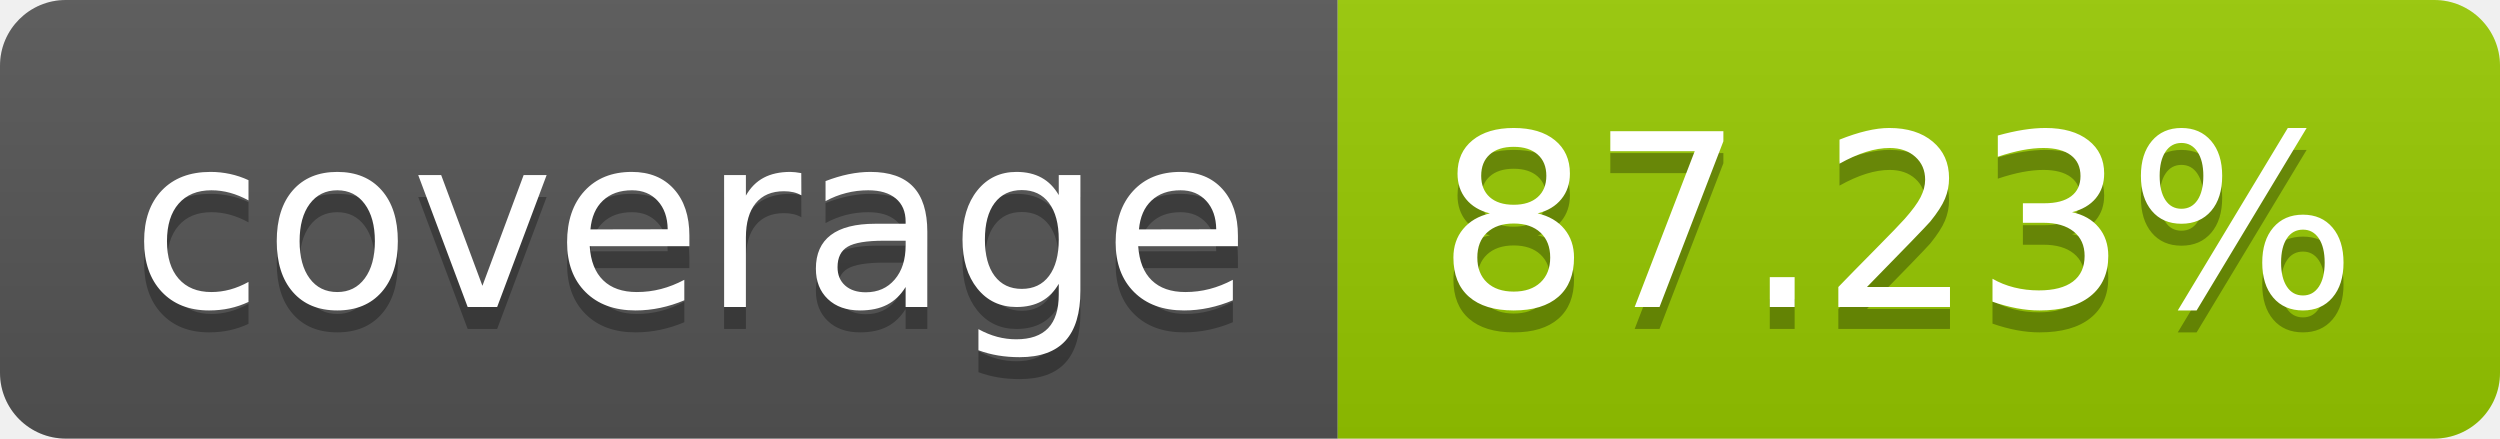
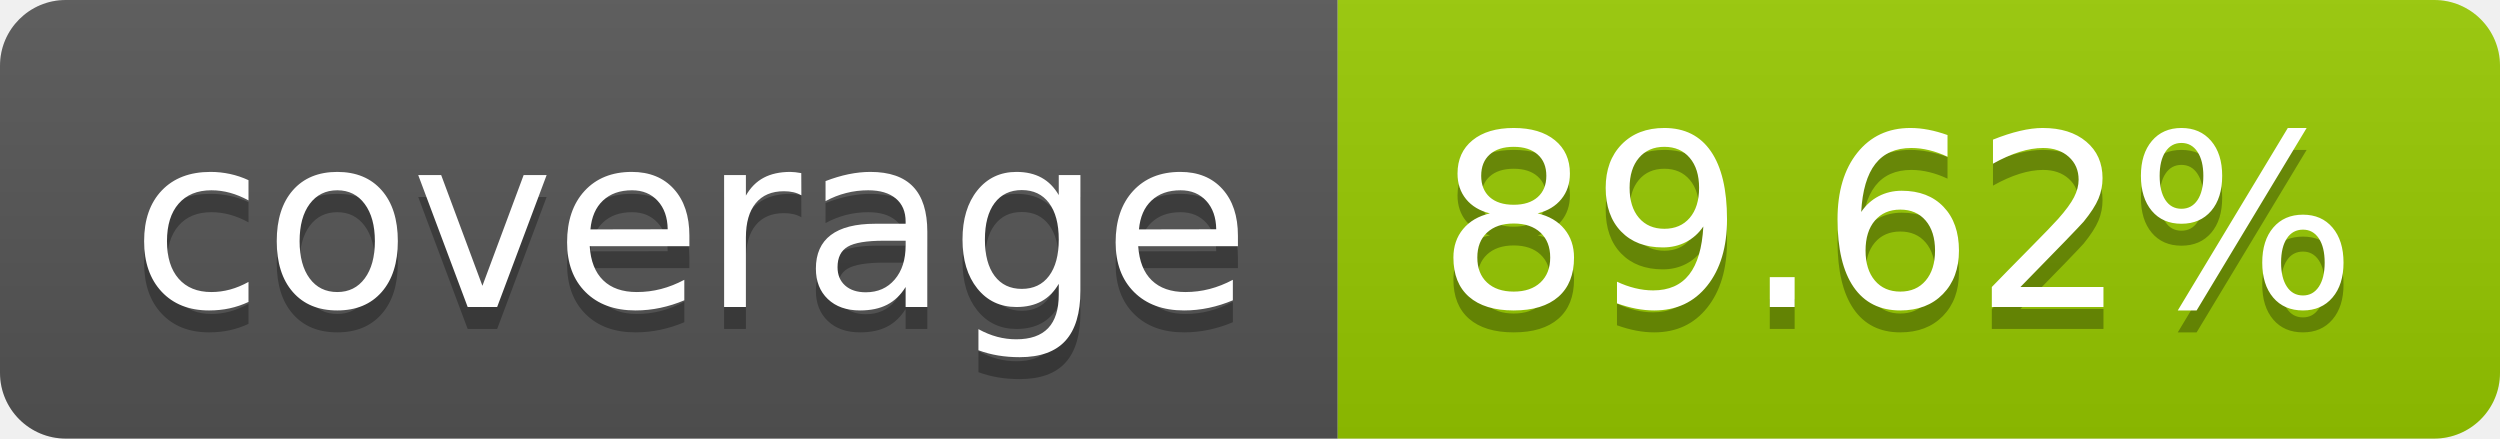
- <svg xmlns="http://www.w3.org/2000/svg" width="114" height="20" role="img" aria-label="coverage: 87.23%">
+ <svg xmlns="http://www.w3.org/2000/svg" width="114" height="20" role="img" aria-label="coverage: 89.62%">
  <linearGradient id="s" x2="0" y2="100%">
    <stop offset="0" stop-color="#bbb" stop-opacity=".1" />
    <stop offset="1" stop-opacity=".1" />
  </linearGradient>
  <clipPath id="r">
    <rect width="114" height="20" rx="3" fill="#fff" />
  </clipPath>
  <g clip-path="url(#r)">
    <rect width="61" height="20" fill="#555" />
    <rect x="61" width="53" height="20" fill="#97ca00" />
    <rect width="114" height="20" fill="url(#s)" />
  </g>
  <g fill="#fff" text-anchor="middle" font-family="Verdana,Geneva,DejaVu Sans,sans-serif" text-rendering="geometricPrecision" font-size="110">
    <text aria-hidden="true" x="315" y="150" fill="#010101" fill-opacity=".3" transform="scale(.1)" textLength="510">coverage</text>
    <text x="315" y="140" transform="scale(.1)" fill="#fff" textLength="510">coverage</text>
-     <text aria-hidden="true" x="865" y="150" fill="#010101" fill-opacity=".3" transform="scale(.1)" textLength="430">87.23%</text>
-     <text x="865" y="140" transform="scale(.1)" fill="#fff" textLength="430">87.23%</text>
+     <text aria-hidden="true" x="865" y="150" fill="#010101" fill-opacity=".3" transform="scale(.1)" textLength="430">89.62%</text>
+     <text x="865" y="140" transform="scale(.1)" fill="#fff" textLength="430">89.62%</text>
  </g>
</svg>
